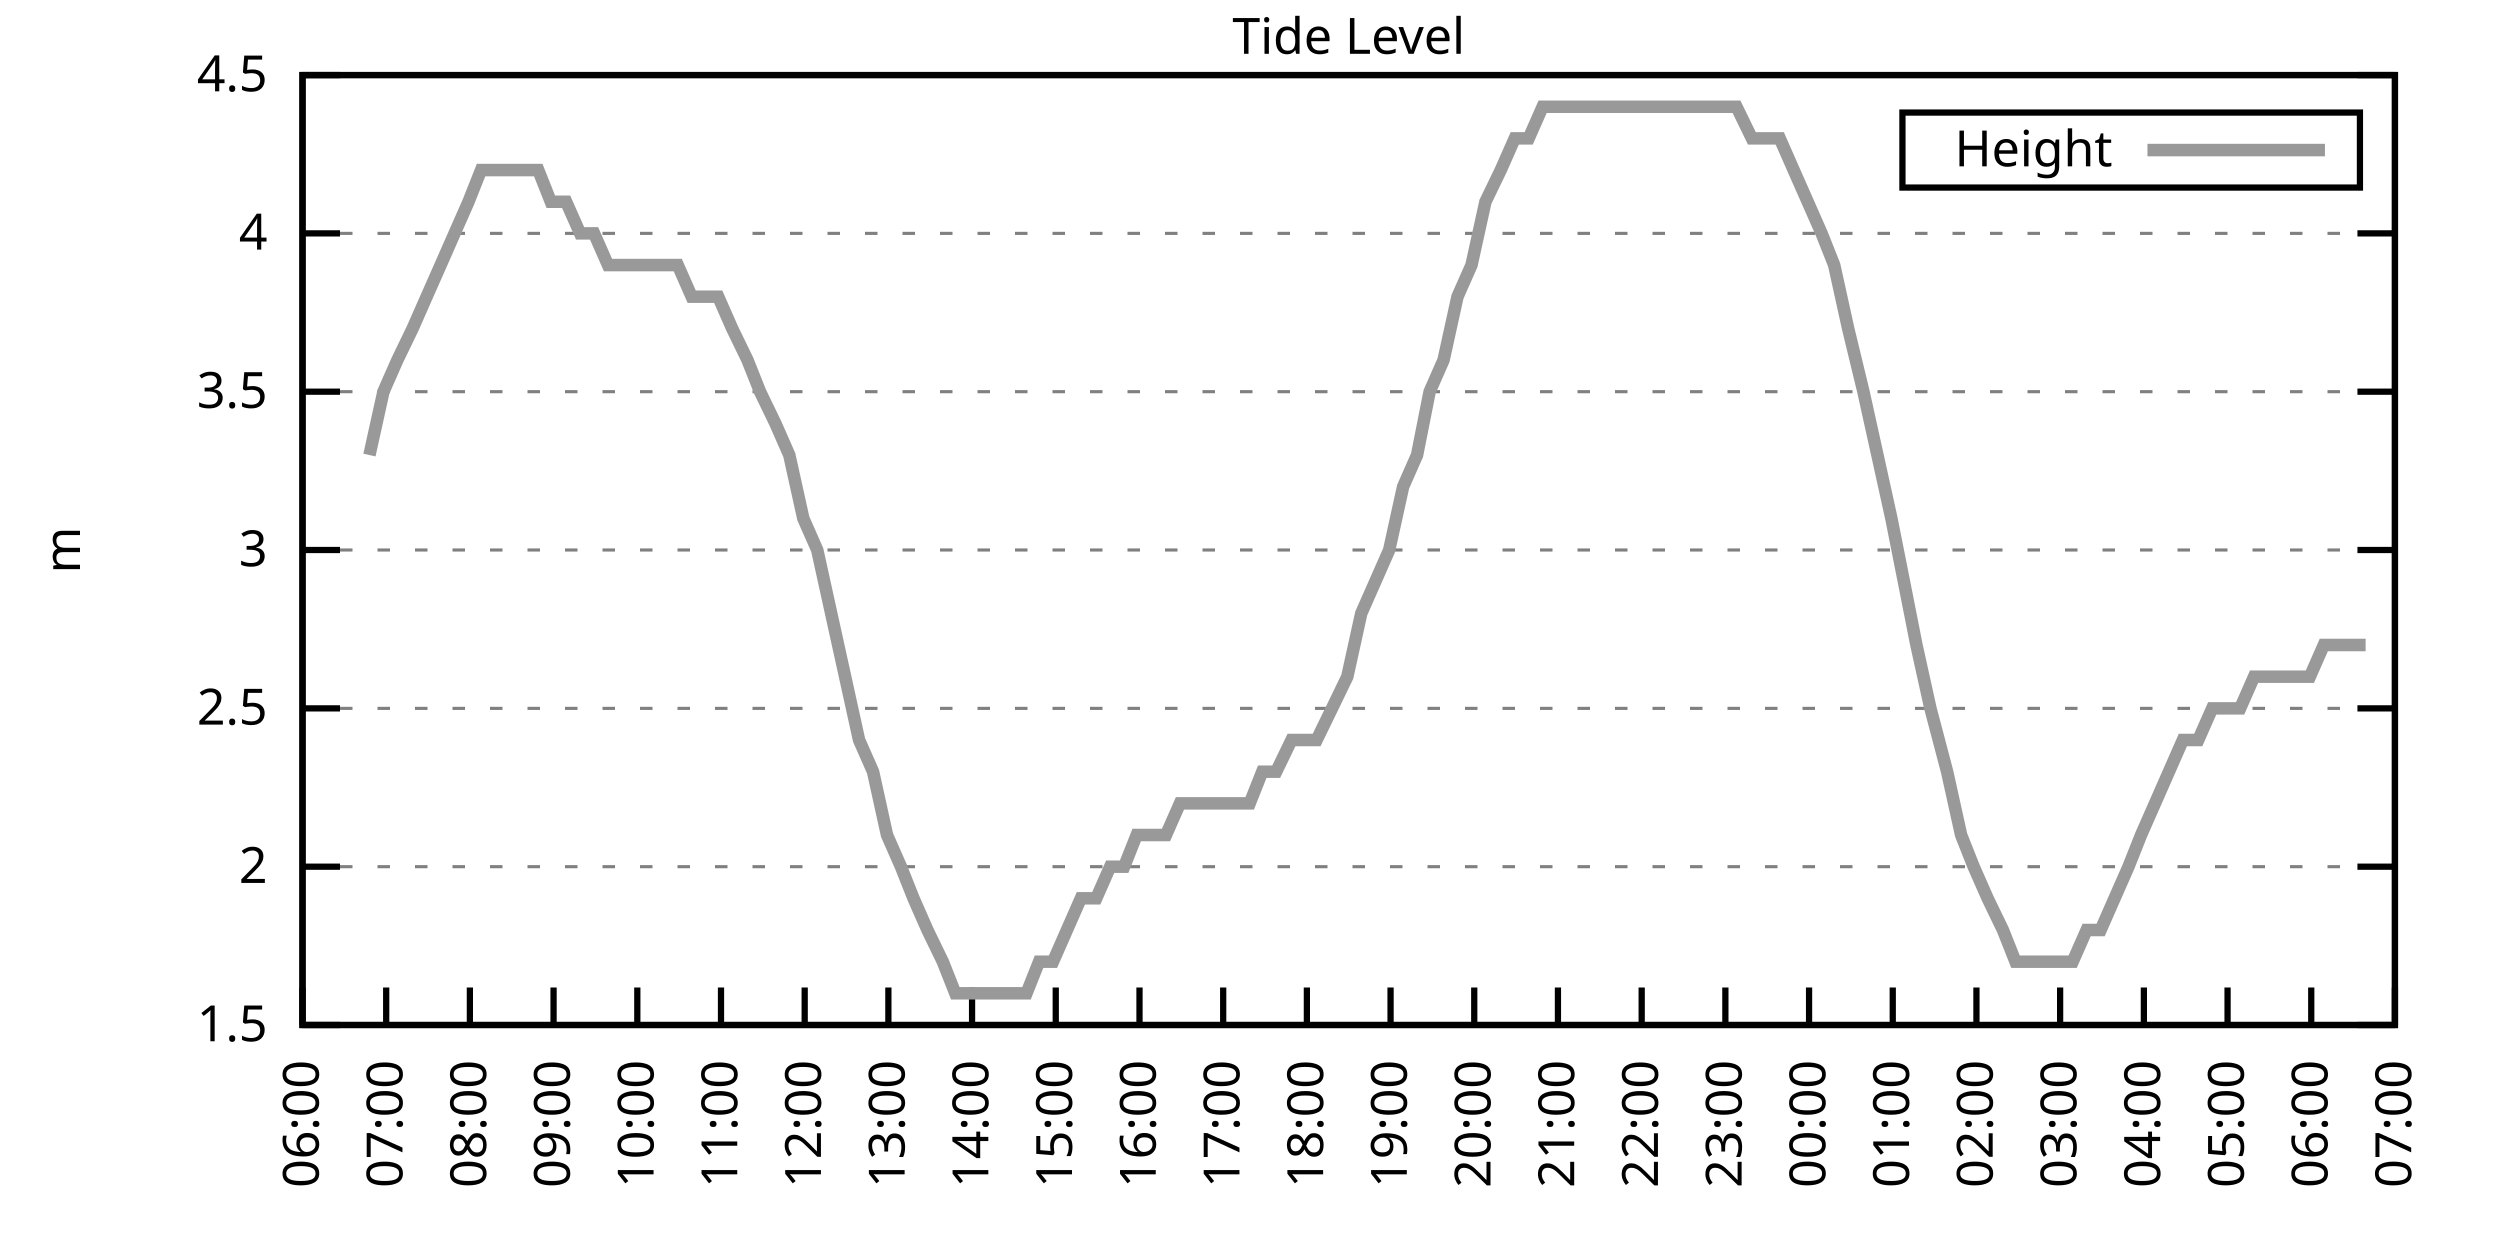
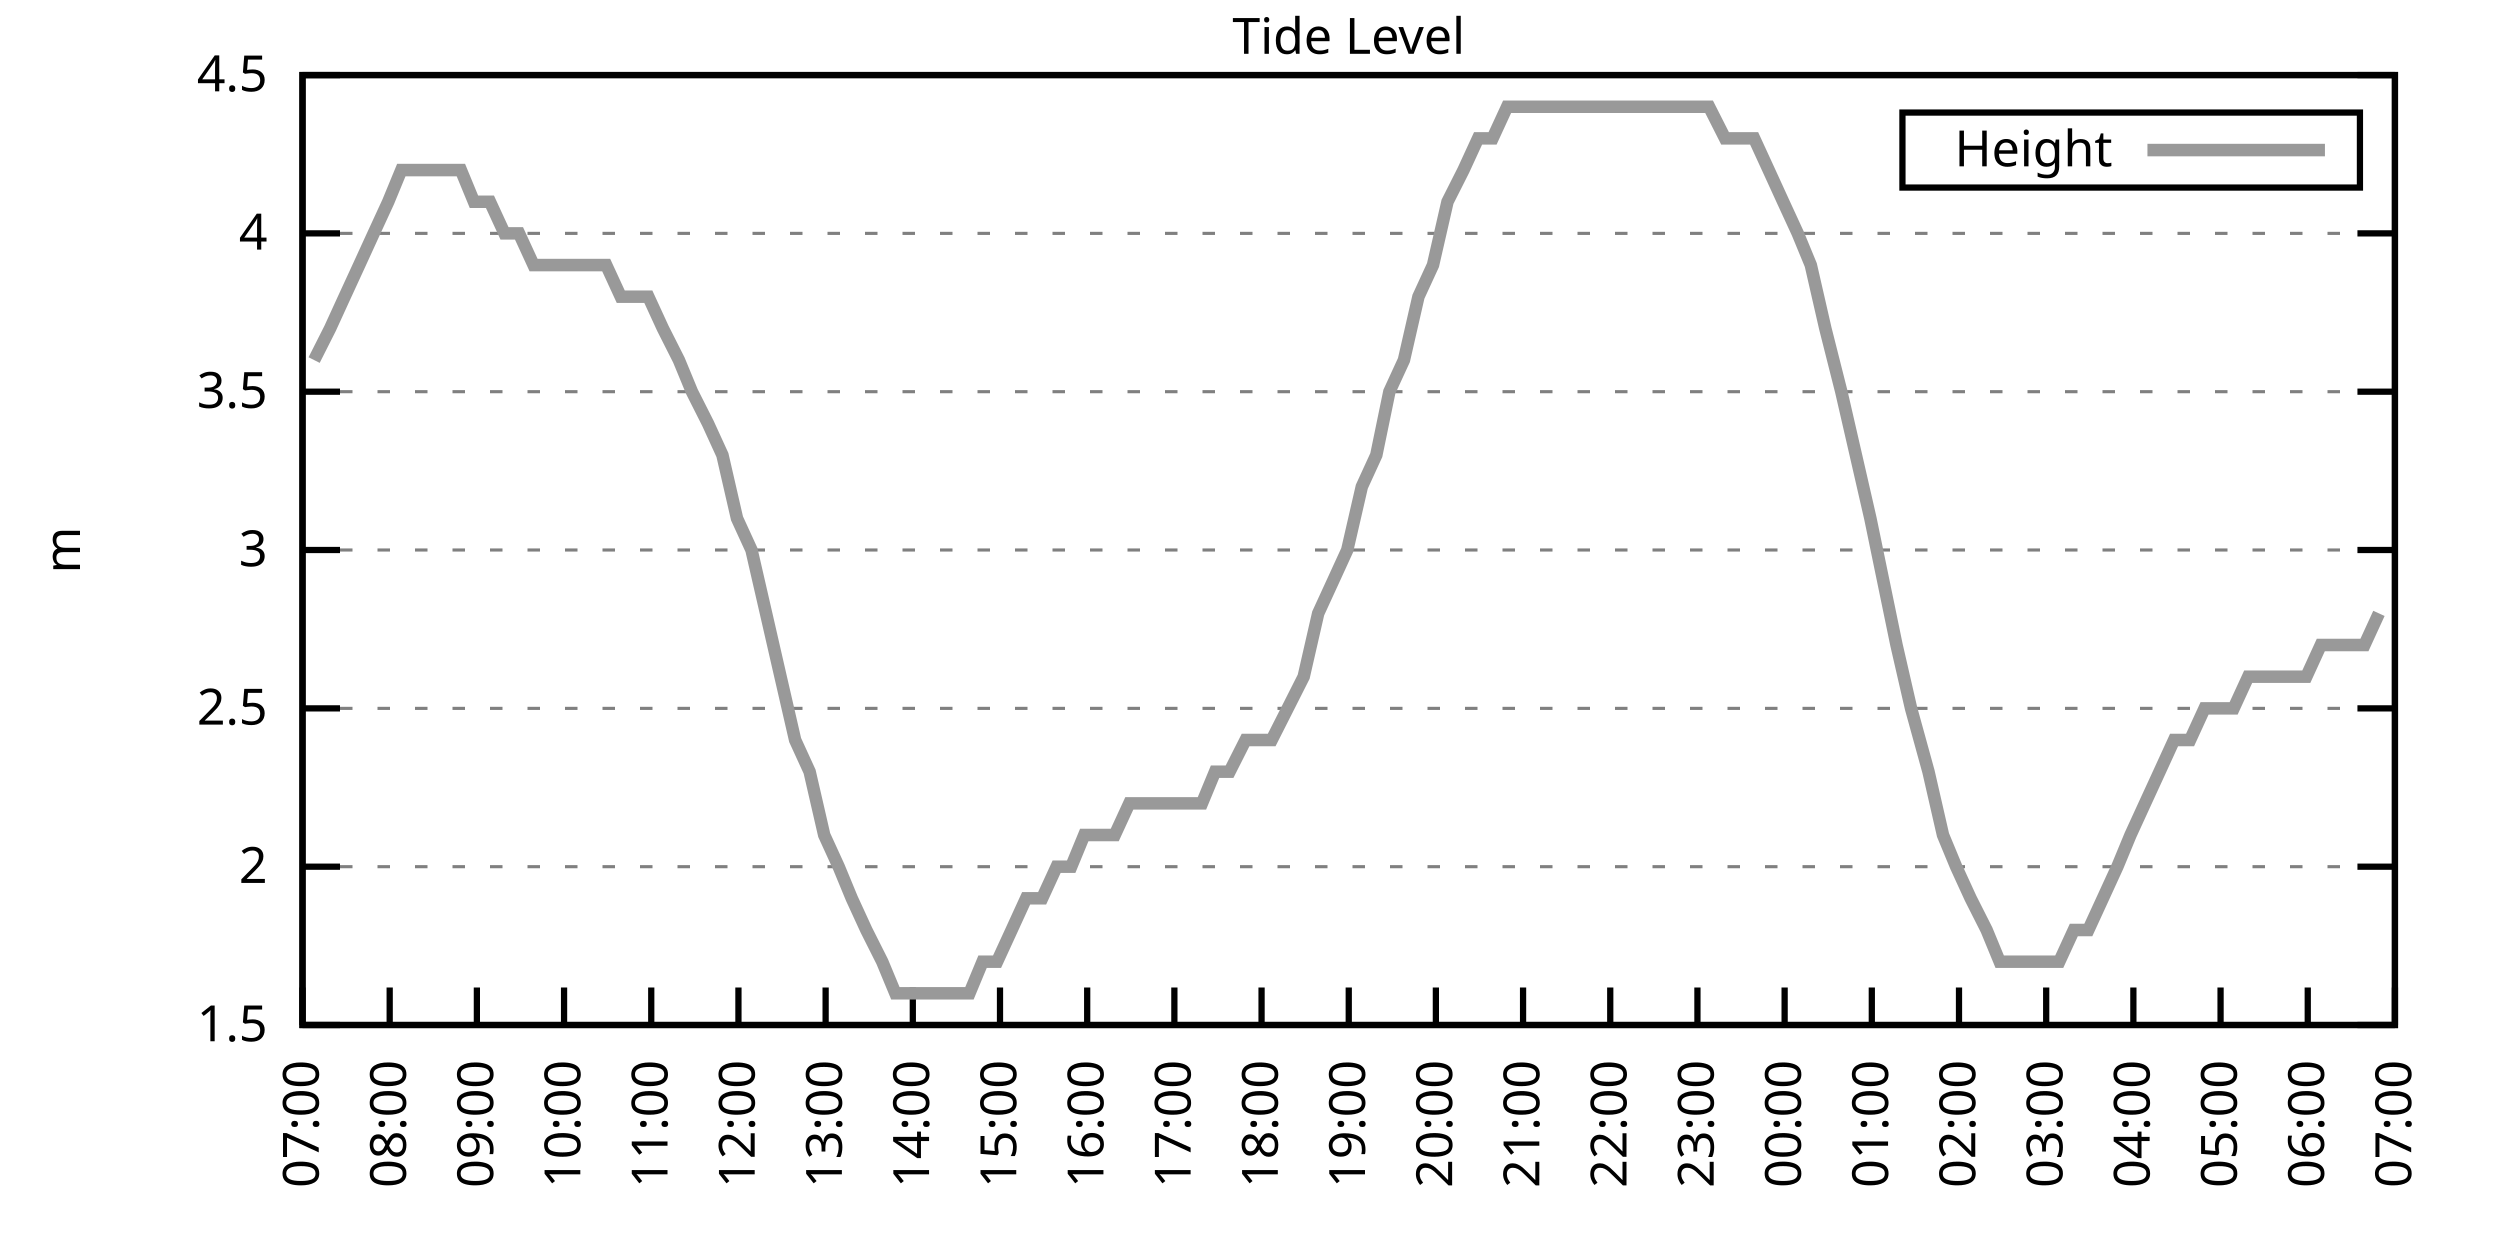
<svg xmlns="http://www.w3.org/2000/svg" xmlns:xlink="http://www.w3.org/1999/xlink" width="400" height="200" viewBox="0 0 400 200">
  <g id="gnuplot_canvas">
    <rect x="0" y="0" width="400" height="200" fill="none" />
    <defs>
      <circle id="gpDot" r="0.5" stroke-width="0.5" stroke="currentColor" />
      <path id="gpPt0" stroke-width="0.333" stroke="currentColor" d="M-1,0 h2 M0,-1 v2" />
      <path id="gpPt1" stroke-width="0.333" stroke="currentColor" d="M-1,-1 L1,1 M1,-1 L-1,1" />
      <path id="gpPt2" stroke-width="0.333" stroke="currentColor" d="M-1,0 L1,0 M0,-1 L0,1 M-1,-1 L1,1 M-1,1 L1,-1" />
      <rect id="gpPt3" stroke-width="0.333" stroke="currentColor" x="-1" y="-1" width="2" height="2" />
      <rect id="gpPt4" stroke-width="0.333" stroke="currentColor" fill="currentColor" x="-1" y="-1" width="2" height="2" />
      <circle id="gpPt5" stroke-width="0.333" stroke="currentColor" cx="0" cy="0" r="1" />
      <use xlink:href="#gpPt5" id="gpPt6" fill="currentColor" stroke="none" />
      <path id="gpPt7" stroke-width="0.333" stroke="currentColor" d="M0,-1.33 L-1.33,0.67 L1.33,0.67 z" />
      <use xlink:href="#gpPt7" id="gpPt8" fill="currentColor" stroke="none" />
      <use xlink:href="#gpPt7" id="gpPt9" stroke="currentColor" transform="rotate(180)" />
      <use xlink:href="#gpPt9" id="gpPt10" fill="currentColor" stroke="none" />
      <use xlink:href="#gpPt3" id="gpPt11" stroke="currentColor" transform="rotate(45)" />
      <use xlink:href="#gpPt11" id="gpPt12" fill="currentColor" stroke="none" />
      <path id="gpPt13" stroke-width="0.333" stroke="currentColor" d="M0,1.330 L1.265,0.411 L0.782,-1.067 L-0.782,-1.076 L-1.265,0.411 z" />
      <use xlink:href="#gpPt13" id="gpPt14" fill="currentColor" stroke="none" />
      <filter id="textbox" filterUnits="objectBoundingBox" x="0" y="0" height="1" width="1">
        <feFlood flood-color="white" flood-opacity="1" result="bgnd" />
        <feComposite in="SourceGraphic" in2="bgnd" operator="atop" />
      </filter>
      <filter id="greybox" filterUnits="objectBoundingBox" x="0" y="0" height="1" width="1">
        <feFlood flood-color="lightgrey" flood-opacity="1" result="grey" />
        <feComposite in="SourceGraphic" in2="grey" operator="atop" />
      </filter>
    </defs>
    <g fill="none" color="white" stroke="currentColor" stroke-width="1.00" stroke-linecap="butt" stroke-linejoin="miter">
</g>
    <g fill="none" color="black" stroke="currentColor" stroke-width="1.00" stroke-linecap="butt" stroke-linejoin="miter">
      <g stroke="none" shape-rendering="crispEdges">
        <polygon fill="rgb(255, 255, 255)" points="48.40,164.00 383.18,164.00 383.18,12.02 48.40,12.02 " />
      </g>
    </g>
    <g fill="none" color="black" stroke="currentColor" stroke-width="1.00" stroke-linecap="butt" stroke-linejoin="miter">
</g>
    <g fill="none" color="black" stroke="black" stroke-width="0.50" stroke-linecap="butt" stroke-linejoin="miter">
</g>
    <g fill="none" color="gray" stroke="currentColor" stroke-width="0.50" stroke-linecap="butt" stroke-linejoin="miter">
      <path stroke="gray" stroke-dasharray="2,4" class="gridline" d="M48.40,164.00 L383.19,164.00  " />
    </g>
    <g fill="none" color="gray" stroke="gray" stroke-width="1.00" stroke-linecap="butt" stroke-linejoin="miter">
</g>
    <g fill="none" color="black" stroke="currentColor" stroke-width="1.00" stroke-linecap="butt" stroke-linejoin="miter">
      <path stroke="black" d="M48.40,164.00 L54.40,164.00 M383.19,164.00 L377.19,164.00  " />
      <g transform="translate(42.80,166.60)" stroke="none" fill="black" font-family="Sans" font-size="8.00" text-anchor="end">
        <text>
          <tspan font-family="Sans"> 1.5</tspan>
        </text>
      </g>
    </g>
    <g fill="none" color="black" stroke="currentColor" stroke-width="1.00" stroke-linecap="butt" stroke-linejoin="miter">
</g>
    <g fill="none" color="black" stroke="black" stroke-width="0.50" stroke-linecap="butt" stroke-linejoin="miter">
</g>
    <g fill="none" color="gray" stroke="currentColor" stroke-width="0.50" stroke-linecap="butt" stroke-linejoin="miter">
      <path stroke="gray" stroke-dasharray="2,4" class="gridline" d="M48.40,138.67 L383.19,138.67  " />
    </g>
    <g fill="none" color="gray" stroke="gray" stroke-width="1.00" stroke-linecap="butt" stroke-linejoin="miter">
</g>
    <g fill="none" color="black" stroke="currentColor" stroke-width="1.00" stroke-linecap="butt" stroke-linejoin="miter">
      <path stroke="black" d="M48.40,138.67 L54.40,138.67 M383.19,138.67 L377.19,138.67  " />
      <g transform="translate(42.80,141.27)" stroke="none" fill="black" font-family="Sans" font-size="8.00" text-anchor="end">
        <text>
          <tspan font-family="Sans"> 2</tspan>
        </text>
      </g>
    </g>
    <g fill="none" color="black" stroke="currentColor" stroke-width="1.00" stroke-linecap="butt" stroke-linejoin="miter">
</g>
    <g fill="none" color="black" stroke="black" stroke-width="0.50" stroke-linecap="butt" stroke-linejoin="miter">
</g>
    <g fill="none" color="gray" stroke="currentColor" stroke-width="0.50" stroke-linecap="butt" stroke-linejoin="miter">
      <path stroke="gray" stroke-dasharray="2,4" class="gridline" d="M48.40,113.34 L383.19,113.34  " />
    </g>
    <g fill="none" color="gray" stroke="gray" stroke-width="1.00" stroke-linecap="butt" stroke-linejoin="miter">
</g>
    <g fill="none" color="black" stroke="currentColor" stroke-width="1.00" stroke-linecap="butt" stroke-linejoin="miter">
      <path stroke="black" d="M48.40,113.34 L54.40,113.34 M383.19,113.34 L377.19,113.34  " />
      <g transform="translate(42.80,115.94)" stroke="none" fill="black" font-family="Sans" font-size="8.00" text-anchor="end">
        <text>
          <tspan font-family="Sans"> 2.5</tspan>
        </text>
      </g>
    </g>
    <g fill="none" color="black" stroke="currentColor" stroke-width="1.00" stroke-linecap="butt" stroke-linejoin="miter">
</g>
    <g fill="none" color="black" stroke="black" stroke-width="0.50" stroke-linecap="butt" stroke-linejoin="miter">
</g>
    <g fill="none" color="gray" stroke="currentColor" stroke-width="0.50" stroke-linecap="butt" stroke-linejoin="miter">
      <path stroke="gray" stroke-dasharray="2,4" class="gridline" d="M48.40,88.00 L383.19,88.00  " />
    </g>
    <g fill="none" color="gray" stroke="gray" stroke-width="1.00" stroke-linecap="butt" stroke-linejoin="miter">
</g>
    <g fill="none" color="black" stroke="currentColor" stroke-width="1.00" stroke-linecap="butt" stroke-linejoin="miter">
      <path stroke="black" d="M48.40,88.00 L54.40,88.00 M383.19,88.00 L377.19,88.00  " />
      <g transform="translate(42.80,90.60)" stroke="none" fill="black" font-family="Sans" font-size="8.00" text-anchor="end">
        <text>
          <tspan font-family="Sans"> 3</tspan>
        </text>
      </g>
    </g>
    <g fill="none" color="black" stroke="currentColor" stroke-width="1.00" stroke-linecap="butt" stroke-linejoin="miter">
</g>
    <g fill="none" color="black" stroke="black" stroke-width="0.50" stroke-linecap="butt" stroke-linejoin="miter">
</g>
    <g fill="none" color="gray" stroke="currentColor" stroke-width="0.50" stroke-linecap="butt" stroke-linejoin="miter">
      <path stroke="gray" stroke-dasharray="2,4" class="gridline" d="M48.40,62.67 L383.19,62.67  " />
    </g>
    <g fill="none" color="gray" stroke="gray" stroke-width="1.00" stroke-linecap="butt" stroke-linejoin="miter">
</g>
    <g fill="none" color="black" stroke="currentColor" stroke-width="1.00" stroke-linecap="butt" stroke-linejoin="miter">
      <path stroke="black" d="M48.40,62.67 L54.40,62.67 M383.19,62.67 L377.19,62.67  " />
      <g transform="translate(42.80,65.27)" stroke="none" fill="black" font-family="Sans" font-size="8.00" text-anchor="end">
        <text>
          <tspan font-family="Sans"> 3.5</tspan>
        </text>
      </g>
    </g>
    <g fill="none" color="black" stroke="currentColor" stroke-width="1.00" stroke-linecap="butt" stroke-linejoin="miter">
</g>
    <g fill="none" color="black" stroke="black" stroke-width="0.50" stroke-linecap="butt" stroke-linejoin="miter">
</g>
    <g fill="none" color="gray" stroke="currentColor" stroke-width="0.50" stroke-linecap="butt" stroke-linejoin="miter">
      <path stroke="gray" stroke-dasharray="2,4" class="gridline" d="M48.40,37.34 L383.19,37.34  " />
    </g>
    <g fill="none" color="gray" stroke="gray" stroke-width="1.00" stroke-linecap="butt" stroke-linejoin="miter">
</g>
    <g fill="none" color="black" stroke="currentColor" stroke-width="1.00" stroke-linecap="butt" stroke-linejoin="miter">
      <path stroke="black" d="M48.40,37.34 L54.40,37.34 M383.19,37.34 L377.19,37.34  " />
      <g transform="translate(42.80,39.94)" stroke="none" fill="black" font-family="Sans" font-size="8.00" text-anchor="end">
        <text>
          <tspan font-family="Sans"> 4</tspan>
        </text>
      </g>
    </g>
    <g fill="none" color="black" stroke="currentColor" stroke-width="1.00" stroke-linecap="butt" stroke-linejoin="miter">
</g>
    <g fill="none" color="black" stroke="black" stroke-width="0.50" stroke-linecap="butt" stroke-linejoin="miter">
</g>
    <g fill="none" color="gray" stroke="currentColor" stroke-width="0.50" stroke-linecap="butt" stroke-linejoin="miter">
      <path stroke="gray" stroke-dasharray="2,4" class="gridline" d="M48.40,12.01 L383.19,12.01  " />
    </g>
    <g fill="none" color="gray" stroke="gray" stroke-width="1.00" stroke-linecap="butt" stroke-linejoin="miter">
</g>
    <g fill="none" color="black" stroke="currentColor" stroke-width="1.00" stroke-linecap="butt" stroke-linejoin="miter">
      <path stroke="black" d="M48.40,12.01 L54.40,12.01 M383.19,12.01 L377.19,12.01  " />
      <g transform="translate(42.80,14.61)" stroke="none" fill="black" font-family="Sans" font-size="8.00" text-anchor="end">
        <text>
          <tspan font-family="Sans"> 4.5</tspan>
        </text>
      </g>
    </g>
    <g fill="none" color="black" stroke="currentColor" stroke-width="1.00" stroke-linecap="butt" stroke-linejoin="miter">
      <path stroke="black" d="M48.40,164.00 L48.40,158.00  " />
      <g transform="translate(51.00,169.60) rotate(270.00)" stroke="none" fill="black" font-family="Sans" font-size="8.00" text-anchor="end">
        <text>
-           <tspan font-family="Sans">06:00</tspan>
-         </text>
-       </g>
-     </g>
-     <g fill="none" color="black" stroke="currentColor" stroke-width="1.00" stroke-linecap="butt" stroke-linejoin="miter">
-       <path stroke="black" d="M61.79,164.00 L61.79,158.00  " />
-       <g transform="translate(64.39,169.60) rotate(270.00)" stroke="none" fill="black" font-family="Sans" font-size="8.00" text-anchor="end">
-         <text>
          <tspan font-family="Sans">07:00</tspan>
        </text>
      </g>
    </g>
    <g fill="none" color="black" stroke="currentColor" stroke-width="1.00" stroke-linecap="butt" stroke-linejoin="miter">
-       <path stroke="black" d="M75.18,164.00 L75.18,158.00  " />
-       <g transform="translate(77.78,169.60) rotate(270.00)" stroke="none" fill="black" font-family="Sans" font-size="8.00" text-anchor="end">
+       <path stroke="black" d="M62.35,164.00 L62.35,158.00  " />
+       <g transform="translate(64.95,169.60) rotate(270.00)" stroke="none" fill="black" font-family="Sans" font-size="8.00" text-anchor="end">
        <text>
          <tspan font-family="Sans">08:00</tspan>
        </text>
      </g>
    </g>
    <g fill="none" color="black" stroke="currentColor" stroke-width="1.00" stroke-linecap="butt" stroke-linejoin="miter">
-       <path stroke="black" d="M88.57,164.00 L88.57,158.00  " />
-       <g transform="translate(91.17,169.60) rotate(270.00)" stroke="none" fill="black" font-family="Sans" font-size="8.00" text-anchor="end">
+       <path stroke="black" d="M76.30,164.00 L76.30,158.00  " />
+       <g transform="translate(78.90,169.60) rotate(270.00)" stroke="none" fill="black" font-family="Sans" font-size="8.00" text-anchor="end">
        <text>
          <tspan font-family="Sans">09:00</tspan>
        </text>
      </g>
    </g>
    <g fill="none" color="black" stroke="currentColor" stroke-width="1.00" stroke-linecap="butt" stroke-linejoin="miter">
-       <path stroke="black" d="M101.97,164.00 L101.97,158.00  " />
-       <g transform="translate(104.57,169.60) rotate(270.00)" stroke="none" fill="black" font-family="Sans" font-size="8.00" text-anchor="end">
+       <path stroke="black" d="M90.25,164.00 L90.25,158.00  " />
+       <g transform="translate(92.85,169.60) rotate(270.00)" stroke="none" fill="black" font-family="Sans" font-size="8.00" text-anchor="end">
        <text>
          <tspan font-family="Sans">10:00</tspan>
        </text>
      </g>
    </g>
    <g fill="none" color="black" stroke="currentColor" stroke-width="1.00" stroke-linecap="butt" stroke-linejoin="miter">
-       <path stroke="black" d="M115.36,164.00 L115.36,158.00  " />
-       <g transform="translate(117.96,169.60) rotate(270.00)" stroke="none" fill="black" font-family="Sans" font-size="8.00" text-anchor="end">
+       <path stroke="black" d="M104.20,164.00 L104.20,158.00  " />
+       <g transform="translate(106.80,169.60) rotate(270.00)" stroke="none" fill="black" font-family="Sans" font-size="8.00" text-anchor="end">
        <text>
          <tspan font-family="Sans">11:00</tspan>
        </text>
      </g>
    </g>
    <g fill="none" color="black" stroke="currentColor" stroke-width="1.00" stroke-linecap="butt" stroke-linejoin="miter">
-       <path stroke="black" d="M128.75,164.00 L128.75,158.00  " />
-       <g transform="translate(131.35,169.60) rotate(270.00)" stroke="none" fill="black" font-family="Sans" font-size="8.00" text-anchor="end">
+       <path stroke="black" d="M118.15,164.00 L118.15,158.00  " />
+       <g transform="translate(120.75,169.60) rotate(270.00)" stroke="none" fill="black" font-family="Sans" font-size="8.00" text-anchor="end">
        <text>
          <tspan font-family="Sans">12:00</tspan>
        </text>
      </g>
    </g>
    <g fill="none" color="black" stroke="currentColor" stroke-width="1.00" stroke-linecap="butt" stroke-linejoin="miter">
-       <path stroke="black" d="M142.14,164.00 L142.14,158.00  " />
-       <g transform="translate(144.74,169.60) rotate(270.00)" stroke="none" fill="black" font-family="Sans" font-size="8.00" text-anchor="end">
+       <path stroke="black" d="M132.10,164.00 L132.10,158.00  " />
+       <g transform="translate(134.70,169.60) rotate(270.00)" stroke="none" fill="black" font-family="Sans" font-size="8.00" text-anchor="end">
        <text>
          <tspan font-family="Sans">13:00</tspan>
        </text>
      </g>
    </g>
    <g fill="none" color="black" stroke="currentColor" stroke-width="1.00" stroke-linecap="butt" stroke-linejoin="miter">
-       <path stroke="black" d="M155.53,164.00 L155.53,158.00  " />
-       <g transform="translate(158.13,169.60) rotate(270.00)" stroke="none" fill="black" font-family="Sans" font-size="8.00" text-anchor="end">
+       <path stroke="black" d="M146.05,164.00 L146.05,158.00  " />
+       <g transform="translate(148.65,169.60) rotate(270.00)" stroke="none" fill="black" font-family="Sans" font-size="8.00" text-anchor="end">
        <text>
          <tspan font-family="Sans">14:00</tspan>
        </text>
      </g>
    </g>
    <g fill="none" color="black" stroke="currentColor" stroke-width="1.00" stroke-linecap="butt" stroke-linejoin="miter">
-       <path stroke="black" d="M168.92,164.00 L168.92,158.00  " />
-       <g transform="translate(171.52,169.60) rotate(270.00)" stroke="none" fill="black" font-family="Sans" font-size="8.00" text-anchor="end">
+       <path stroke="black" d="M160.00,164.00 L160.00,158.00  " />
+       <g transform="translate(162.60,169.60) rotate(270.00)" stroke="none" fill="black" font-family="Sans" font-size="8.00" text-anchor="end">
        <text>
          <tspan font-family="Sans">15:00</tspan>
        </text>
      </g>
    </g>
    <g fill="none" color="black" stroke="currentColor" stroke-width="1.00" stroke-linecap="butt" stroke-linejoin="miter">
-       <path stroke="black" d="M182.32,164.00 L182.32,158.00  " />
-       <g transform="translate(184.92,169.60) rotate(270.00)" stroke="none" fill="black" font-family="Sans" font-size="8.00" text-anchor="end">
+       <path stroke="black" d="M173.95,164.00 L173.95,158.00  " />
+       <g transform="translate(176.55,169.60) rotate(270.00)" stroke="none" fill="black" font-family="Sans" font-size="8.00" text-anchor="end">
        <text>
          <tspan font-family="Sans">16:00</tspan>
        </text>
      </g>
    </g>
    <g fill="none" color="black" stroke="currentColor" stroke-width="1.00" stroke-linecap="butt" stroke-linejoin="miter">
-       <path stroke="black" d="M195.71,164.00 L195.71,158.00  " />
-       <g transform="translate(198.31,169.60) rotate(270.00)" stroke="none" fill="black" font-family="Sans" font-size="8.00" text-anchor="end">
+       <path stroke="black" d="M187.90,164.00 L187.90,158.00  " />
+       <g transform="translate(190.50,169.60) rotate(270.00)" stroke="none" fill="black" font-family="Sans" font-size="8.00" text-anchor="end">
        <text>
          <tspan font-family="Sans">17:00</tspan>
        </text>
      </g>
    </g>
    <g fill="none" color="black" stroke="currentColor" stroke-width="1.00" stroke-linecap="butt" stroke-linejoin="miter">
-       <path stroke="black" d="M209.10,164.00 L209.10,158.00  " />
-       <g transform="translate(211.70,169.60) rotate(270.00)" stroke="none" fill="black" font-family="Sans" font-size="8.00" text-anchor="end">
+       <path stroke="black" d="M201.85,164.00 L201.85,158.00  " />
+       <g transform="translate(204.45,169.60) rotate(270.00)" stroke="none" fill="black" font-family="Sans" font-size="8.00" text-anchor="end">
        <text>
          <tspan font-family="Sans">18:00</tspan>
        </text>
      </g>
    </g>
    <g fill="none" color="black" stroke="currentColor" stroke-width="1.00" stroke-linecap="butt" stroke-linejoin="miter">
-       <path stroke="black" d="M222.49,164.00 L222.49,158.00  " />
-       <g transform="translate(225.09,169.60) rotate(270.00)" stroke="none" fill="black" font-family="Sans" font-size="8.00" text-anchor="end">
+       <path stroke="black" d="M215.80,164.00 L215.80,158.00  " />
+       <g transform="translate(218.40,169.60) rotate(270.00)" stroke="none" fill="black" font-family="Sans" font-size="8.00" text-anchor="end">
        <text>
          <tspan font-family="Sans">19:00</tspan>
        </text>
      </g>
    </g>
    <g fill="none" color="black" stroke="currentColor" stroke-width="1.00" stroke-linecap="butt" stroke-linejoin="miter">
-       <path stroke="black" d="M235.88,164.00 L235.88,158.00  " />
-       <g transform="translate(238.48,169.60) rotate(270.00)" stroke="none" fill="black" font-family="Sans" font-size="8.00" text-anchor="end">
+       <path stroke="black" d="M229.74,164.00 L229.74,158.00  " />
+       <g transform="translate(232.34,169.60) rotate(270.00)" stroke="none" fill="black" font-family="Sans" font-size="8.00" text-anchor="end">
        <text>
          <tspan font-family="Sans">20:00</tspan>
        </text>
      </g>
    </g>
    <g fill="none" color="black" stroke="currentColor" stroke-width="1.00" stroke-linecap="butt" stroke-linejoin="miter">
-       <path stroke="black" d="M249.27,164.00 L249.27,158.00  " />
-       <g transform="translate(251.87,169.60) rotate(270.00)" stroke="none" fill="black" font-family="Sans" font-size="8.00" text-anchor="end">
+       <path stroke="black" d="M243.69,164.00 L243.69,158.00  " />
+       <g transform="translate(246.29,169.60) rotate(270.00)" stroke="none" fill="black" font-family="Sans" font-size="8.00" text-anchor="end">
        <text>
          <tspan font-family="Sans">21:00</tspan>
        </text>
      </g>
    </g>
    <g fill="none" color="black" stroke="currentColor" stroke-width="1.00" stroke-linecap="butt" stroke-linejoin="miter">
-       <path stroke="black" d="M262.67,164.00 L262.67,158.00  " />
-       <g transform="translate(265.27,169.60) rotate(270.00)" stroke="none" fill="black" font-family="Sans" font-size="8.00" text-anchor="end">
+       <path stroke="black" d="M257.64,164.00 L257.64,158.00  " />
+       <g transform="translate(260.24,169.60) rotate(270.00)" stroke="none" fill="black" font-family="Sans" font-size="8.00" text-anchor="end">
        <text>
          <tspan font-family="Sans">22:00</tspan>
        </text>
      </g>
    </g>
    <g fill="none" color="black" stroke="currentColor" stroke-width="1.00" stroke-linecap="butt" stroke-linejoin="miter">
-       <path stroke="black" d="M276.06,164.00 L276.06,158.00  " />
-       <g transform="translate(278.66,169.60) rotate(270.00)" stroke="none" fill="black" font-family="Sans" font-size="8.00" text-anchor="end">
+       <path stroke="black" d="M271.59,164.00 L271.59,158.00  " />
+       <g transform="translate(274.19,169.60) rotate(270.00)" stroke="none" fill="black" font-family="Sans" font-size="8.00" text-anchor="end">
        <text>
          <tspan font-family="Sans">23:00</tspan>
        </text>
      </g>
    </g>
    <g fill="none" color="black" stroke="currentColor" stroke-width="1.00" stroke-linecap="butt" stroke-linejoin="miter">
-       <path stroke="black" d="M289.45,164.00 L289.45,158.00  " />
-       <g transform="translate(292.05,169.60) rotate(270.00)" stroke="none" fill="black" font-family="Sans" font-size="8.00" text-anchor="end">
+       <path stroke="black" d="M285.54,164.00 L285.54,158.00  " />
+       <g transform="translate(288.14,169.60) rotate(270.00)" stroke="none" fill="black" font-family="Sans" font-size="8.00" text-anchor="end">
        <text>
          <tspan font-family="Sans">00:00</tspan>
        </text>
      </g>
    </g>
    <g fill="none" color="black" stroke="currentColor" stroke-width="1.00" stroke-linecap="butt" stroke-linejoin="miter">
-       <path stroke="black" d="M302.84,164.00 L302.84,158.00  " />
-       <g transform="translate(305.44,169.60) rotate(270.00)" stroke="none" fill="black" font-family="Sans" font-size="8.00" text-anchor="end">
+       <path stroke="black" d="M299.49,164.00 L299.49,158.00  " />
+       <g transform="translate(302.09,169.60) rotate(270.00)" stroke="none" fill="black" font-family="Sans" font-size="8.00" text-anchor="end">
        <text>
          <tspan font-family="Sans">01:00</tspan>
        </text>
      </g>
    </g>
    <g fill="none" color="black" stroke="currentColor" stroke-width="1.00" stroke-linecap="butt" stroke-linejoin="miter">
-       <path stroke="black" d="M316.23,164.00 L316.23,158.00  " />
-       <g transform="translate(318.83,169.60) rotate(270.00)" stroke="none" fill="black" font-family="Sans" font-size="8.00" text-anchor="end">
+       <path stroke="black" d="M313.44,164.00 L313.44,158.00  " />
+       <g transform="translate(316.04,169.60) rotate(270.00)" stroke="none" fill="black" font-family="Sans" font-size="8.00" text-anchor="end">
        <text>
          <tspan font-family="Sans">02:00</tspan>
        </text>
      </g>
    </g>
    <g fill="none" color="black" stroke="currentColor" stroke-width="1.00" stroke-linecap="butt" stroke-linejoin="miter">
-       <path stroke="black" d="M329.62,164.00 L329.62,158.00  " />
-       <g transform="translate(332.22,169.60) rotate(270.00)" stroke="none" fill="black" font-family="Sans" font-size="8.00" text-anchor="end">
+       <path stroke="black" d="M327.39,164.00 L327.39,158.00  " />
+       <g transform="translate(329.99,169.60) rotate(270.00)" stroke="none" fill="black" font-family="Sans" font-size="8.00" text-anchor="end">
        <text>
          <tspan font-family="Sans">03:00</tspan>
        </text>
      </g>
    </g>
    <g fill="none" color="black" stroke="currentColor" stroke-width="1.00" stroke-linecap="butt" stroke-linejoin="miter">
-       <path stroke="black" d="M343.02,164.00 L343.02,158.00  " />
-       <g transform="translate(345.62,169.60) rotate(270.00)" stroke="none" fill="black" font-family="Sans" font-size="8.00" text-anchor="end">
+       <path stroke="black" d="M341.34,164.00 L341.34,158.00  " />
+       <g transform="translate(343.94,169.60) rotate(270.00)" stroke="none" fill="black" font-family="Sans" font-size="8.00" text-anchor="end">
        <text>
          <tspan font-family="Sans">04:00</tspan>
        </text>
      </g>
    </g>
    <g fill="none" color="black" stroke="currentColor" stroke-width="1.00" stroke-linecap="butt" stroke-linejoin="miter">
-       <path stroke="black" d="M356.41,164.00 L356.41,158.00  " />
-       <g transform="translate(359.01,169.60) rotate(270.00)" stroke="none" fill="black" font-family="Sans" font-size="8.00" text-anchor="end">
+       <path stroke="black" d="M355.29,164.00 L355.29,158.00  " />
+       <g transform="translate(357.89,169.60) rotate(270.00)" stroke="none" fill="black" font-family="Sans" font-size="8.00" text-anchor="end">
        <text>
          <tspan font-family="Sans">05:00</tspan>
        </text>
      </g>
    </g>
    <g fill="none" color="black" stroke="currentColor" stroke-width="1.00" stroke-linecap="butt" stroke-linejoin="miter">
-       <path stroke="black" d="M369.80,164.00 L369.80,158.00  " />
-       <g transform="translate(372.40,169.60) rotate(270.00)" stroke="none" fill="black" font-family="Sans" font-size="8.00" text-anchor="end">
+       <path stroke="black" d="M369.24,164.00 L369.24,158.00  " />
+       <g transform="translate(371.84,169.60) rotate(270.00)" stroke="none" fill="black" font-family="Sans" font-size="8.00" text-anchor="end">
        <text>
          <tspan font-family="Sans">06:00</tspan>
        </text>
      </g>
    </g>
    <g fill="none" color="black" stroke="currentColor" stroke-width="1.00" stroke-linecap="butt" stroke-linejoin="miter">
      <path stroke="black" d="M383.19,164.00 L383.19,158.00  " />
      <g transform="translate(385.79,169.60) rotate(270.00)" stroke="none" fill="black" font-family="Sans" font-size="8.00" text-anchor="end">
        <text>
          <tspan font-family="Sans">07:00</tspan>
        </text>
      </g>
    </g>
    <g fill="none" color="black" stroke="currentColor" stroke-width="1.00" stroke-linecap="butt" stroke-linejoin="miter">
</g>
    <g fill="none" color="black" stroke="currentColor" stroke-width="1.00" stroke-linecap="butt" stroke-linejoin="miter">
      <path stroke="black" d="M48.40,12.01 L48.40,164.00 L383.19,164.00 L383.19,12.01 L48.40,12.01 Z  " />
    </g>
    <g fill="none" color="black" stroke="currentColor" stroke-width="1.00" stroke-linecap="butt" stroke-linejoin="miter">
</g>
    <g fill="none" color="black" stroke="currentColor" stroke-width="1.00" stroke-linecap="butt" stroke-linejoin="miter">
      <path stroke="black" d="M304.39,30.01 L304.39,18.01 L377.59,18.01 L377.59,30.01 L304.39,30.01 Z  " />
    </g>
    <g id="Tide_level_plot_1">
      <g fill="none" color="white" stroke="black" stroke-width="2.00" stroke-linecap="butt" stroke-linejoin="miter">
</g>
      <g fill="none" color="black" stroke="currentColor" stroke-width="2.00" stroke-linecap="butt" stroke-linejoin="miter">
        <g transform="translate(337.99,26.61)" stroke="none" fill="black" font-family="Sans" font-size="8.00" text-anchor="end">
          <text>
            <tspan font-family="Sans">Height</tspan>
          </text>
        </g>
      </g>
      <g fill="none" color="black" stroke="currentColor" stroke-width="2.00" stroke-linecap="butt" stroke-linejoin="miter">
-         <path stroke="rgb(153, 153, 153)" d="M343.59,24.01 L371.99,24.01 M59.11,72.81 L61.35,62.67 L63.58,57.61 L66.03,52.54 L68.26,47.47 L70.50,42.41   L72.73,37.34 L74.96,32.28 L76.97,27.21 L79.20,27.21 L81.66,27.21 L83.66,27.21 L86.12,27.21 L88.13,32.28   L90.58,32.28 L92.82,37.34 L95.05,37.34 L97.28,42.41 L99.51,42.41 L101.74,42.41 L103.75,42.41 L106.21,42.41   L108.44,42.41 L110.67,47.47 L112.90,47.47 L114.91,47.47 L117.14,52.54 L119.60,57.61 L121.61,62.67 L124.06,67.74   L126.29,72.81 L128.53,82.94 L130.76,88.00 L132.99,98.14 L135.22,108.27 L137.45,118.40 L139.69,123.47 L141.92,133.60   L144.15,138.67 L146.16,143.73 L148.39,148.80 L150.85,153.87 L152.85,158.93 L155.31,158.93 L157.54,158.93 L159.77,158.93   L162.01,158.93 L164.24,158.93 L166.25,153.87 L168.48,153.87 L170.71,148.80 L172.94,143.73 L175.40,143.73 L177.63,138.67   L179.86,138.67 L181.87,133.60 L184.10,133.60 L186.56,133.60 L188.79,128.54 L191.02,128.54 L193.25,128.54 L195.48,128.54   L197.49,128.54 L199.95,128.54 L201.96,123.47 L204.19,123.47 L206.64,118.40 L208.88,118.40 L210.66,118.40 L213.12,113.34   L215.57,108.27 L217.80,98.14 L220.04,93.07 L222.27,88.00 L224.50,77.87 L226.73,72.81 L228.74,62.67 L230.97,57.61   L233.20,47.47 L235.44,42.41 L237.67,32.28 L240.12,27.21 L242.36,22.14 L244.59,22.14 L246.82,17.08 L249.05,17.08   L251.06,17.08 L253.51,17.08 L255.75,17.08 L257.98,17.08 L260.21,17.08 L262.44,17.08 L264.45,17.08 L266.91,17.08   L269.14,17.08 L271.37,17.08 L273.38,17.08 L275.61,17.08 L277.84,17.08 L280.30,22.14 L282.53,22.14 L284.76,22.14   L286.99,27.21 L289.23,32.28 L291.46,37.34 L293.47,42.41 L295.70,52.54 L298.15,62.67 L300.39,72.81 L302.62,82.94   L304.63,93.07 L306.63,103.20 L308.87,113.34 L311.54,123.47 L313.78,133.60 L315.79,138.67 L318.02,143.73 L320.47,148.80   L322.48,153.87 L324.71,153.87 L327.17,153.87 L329.40,153.87 L331.63,153.87 L333.86,148.80 L336.10,148.80 L338.33,143.73   L340.56,138.67 L342.57,133.60 L344.80,128.54 L347.03,123.47 L349.26,118.40 L351.72,118.40 L353.95,113.34 L358.42,113.34   L360.65,108.27 L362.66,108.27 L365.11,108.27 L367.34,108.27 L369.58,108.27 L371.81,103.20 L374.04,103.20 L376.27,103.20   L378.50,103.20  " />
+         <path stroke="rgb(153, 153, 153)" d="M343.59,24.01 L371.99,24.01 M50.26,57.61 L52.82,52.54 L55.14,47.47 L57.47,42.41 L59.79,37.34 L62.12,32.28   L64.21,27.21 L66.53,27.21 L69.09,27.21 L71.18,27.21 L73.74,27.21 L75.83,32.28 L78.39,32.28 L80.72,37.34   L83.04,37.34 L85.37,42.41 L87.69,42.41 L90.02,42.41 L92.11,42.41 L94.67,42.41 L96.99,42.41 L99.32,47.47   L101.64,47.47 L103.73,47.47 L106.06,52.54 L108.62,57.61 L110.71,62.67 L113.27,67.74 L115.59,72.81 L117.92,82.94   L120.24,88.00 L122.57,98.14 L124.89,108.27 L127.22,118.40 L129.54,123.47 L131.87,133.60 L134.19,138.67 L136.28,143.73   L138.61,148.80 L141.16,153.87 L143.26,158.93 L145.81,158.93 L148.14,158.93 L150.46,158.93 L152.79,158.93 L155.11,158.93   L157.21,153.87 L159.53,153.87 L161.86,148.80 L164.18,143.73 L166.74,143.73 L169.06,138.67 L171.39,138.67 L173.48,133.60   L175.81,133.60 L178.36,133.60 L180.69,128.54 L183.01,128.54 L185.34,128.54 L187.66,128.54 L189.76,128.54 L192.31,128.54   L194.41,123.47 L196.73,123.47 L199.29,118.40 L201.61,118.40 L203.47,118.40 L206.03,113.34 L208.59,108.27 L210.91,98.14   L213.24,93.07 L215.56,88.00 L217.89,77.87 L220.21,72.81 L222.30,62.67 L224.63,57.61 L226.95,47.47 L229.28,42.41   L231.60,32.28 L234.16,27.21 L236.49,22.14 L238.81,22.14 L241.14,17.08 L243.46,17.08 L245.55,17.08 L248.11,17.08   L250.44,17.08 L252.76,17.08 L255.09,17.08 L257.41,17.08 L259.50,17.08 L262.06,17.08 L264.39,17.08 L266.71,17.08   L268.80,17.08 L271.13,17.08 L273.45,17.08 L276.01,22.14 L278.34,22.14 L280.66,22.14 L282.99,27.21 L285.31,32.28   L287.64,37.34 L289.73,42.41 L292.05,52.54 L294.61,62.67 L296.94,72.81 L299.26,82.94 L301.35,93.07 L303.44,103.20   L305.77,113.34 L308.56,123.47 L310.88,133.60 L312.98,138.67 L315.30,143.73 L317.86,148.80 L319.95,153.87 L322.28,153.87   L324.83,153.87 L327.16,153.87 L329.48,153.87 L331.81,148.80 L334.13,148.80 L336.46,143.73 L338.78,138.67 L340.88,133.60   L343.20,128.54 L345.53,123.47 L347.85,118.40 L350.41,118.40 L352.73,113.34 L357.38,113.34 L359.71,108.27 L361.80,108.27   L364.36,108.27 L366.68,108.27 L369.01,108.27 L371.33,103.20 L373.66,103.20 L375.98,103.20 L378.31,103.20 L380.63,98.14    " />
      </g>
    </g>
    <g fill="none" color="black" stroke="currentColor" stroke-width="2.00" stroke-linecap="butt" stroke-linejoin="miter">
</g>
    <g fill="none" color="black" stroke="black" stroke-width="1.00" stroke-linecap="butt" stroke-linejoin="miter">
</g>
    <g fill="none" color="black" stroke="currentColor" stroke-width="1.00" stroke-linecap="butt" stroke-linejoin="miter">
      <path stroke="black" d="M48.40,12.01 L48.40,164.00 L383.19,164.00 L383.19,12.01 L48.40,12.01 Z  " />
      <g transform="translate(12.80,88.01) rotate(270.00)" stroke="none" fill="black" font-family="Sans" font-size="8.00" text-anchor="middle">
        <text>
          <tspan font-family="Sans">m</tspan>
        </text>
      </g>
    </g>
    <g fill="none" color="black" stroke="currentColor" stroke-width="1.00" stroke-linecap="butt" stroke-linejoin="miter">
</g>
    <g fill="none" color="black" stroke="currentColor" stroke-width="1.00" stroke-linecap="butt" stroke-linejoin="miter">
      <g transform="translate(215.79,8.61)" stroke="none" fill="black" font-family="Sans" font-size="8.00" text-anchor="middle">
        <text>
          <tspan font-family="Sans">Tide Level</tspan>
        </text>
      </g>
    </g>
    <g fill="none" color="black" stroke="currentColor" stroke-width="1.00" stroke-linecap="butt" stroke-linejoin="miter">
</g>
  </g>
</svg>
